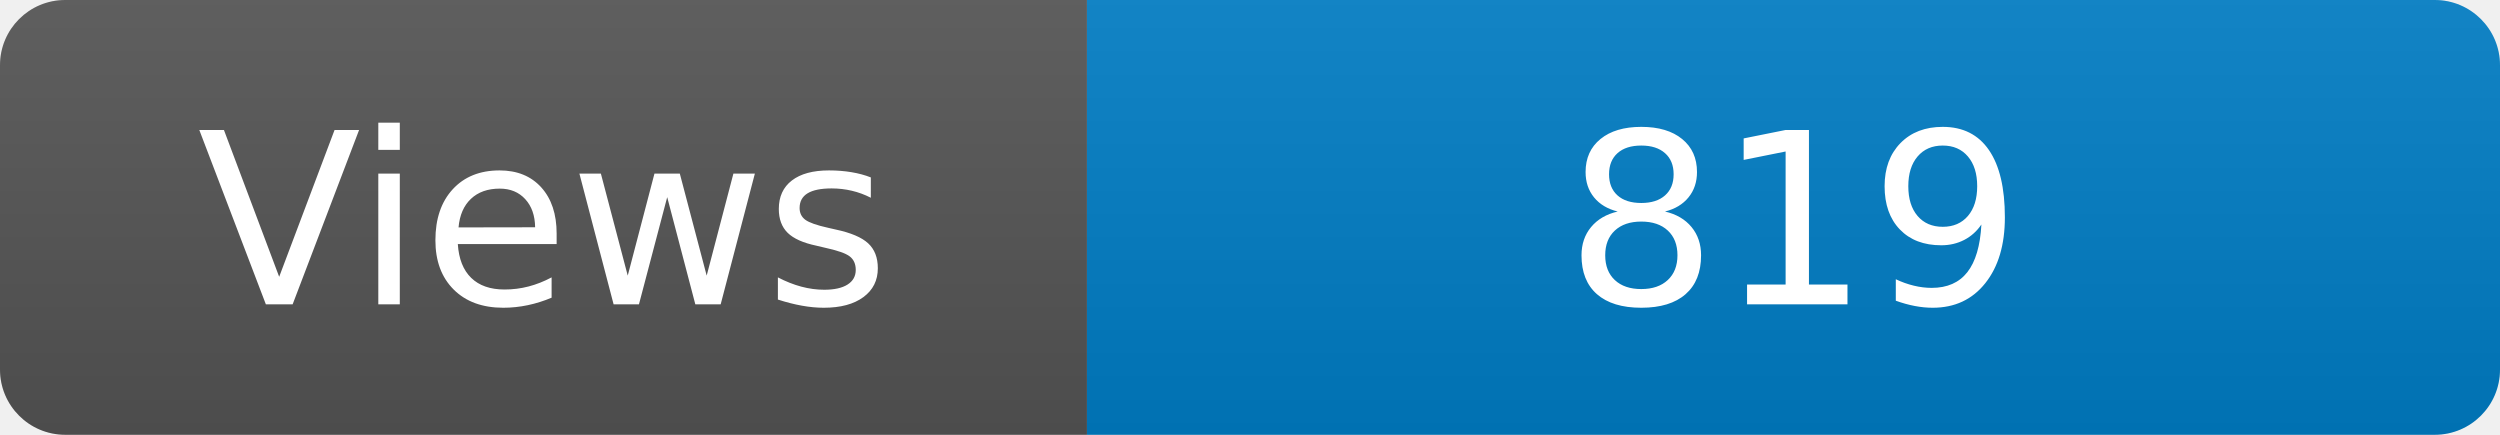
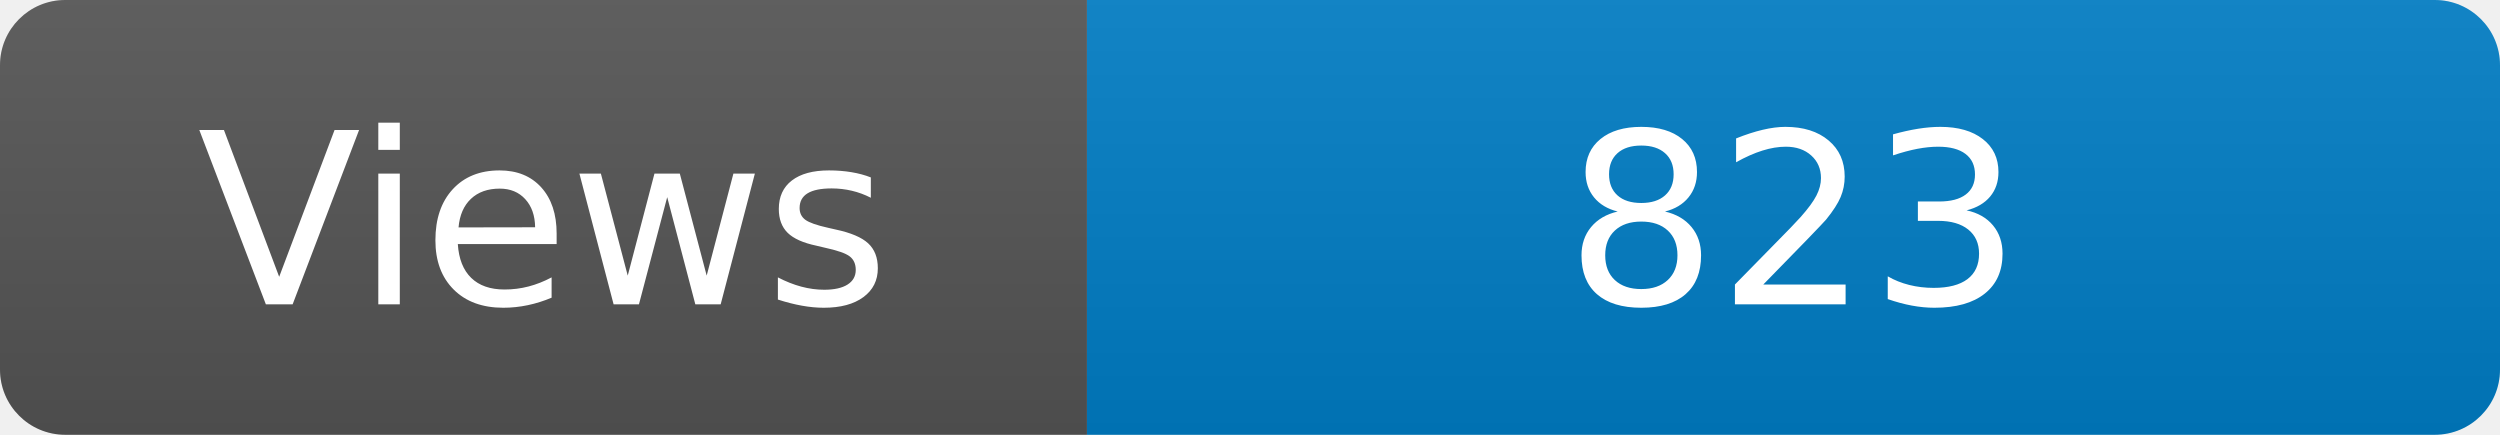
<svg xmlns="http://www.w3.org/2000/svg" width="115" height="20" role="img" aria-label="Maintained?: yes">
  <linearGradient id="s" x2="0" y2="100%">
    <stop offset="0" stop-color="#bbb" stop-opacity=".1" />
    <stop offset="1" stop-opacity=".1" />
  </linearGradient>
  <clipPath id="r">
    <rect width="115" height="20" rx="3" fill="#fff" />
  </clipPath>
  <g clip-path="url(#r)">
    <rect width="50" height="20" fill="#555" />
    <rect x="50" width="160" height="20" fill="#007ec6" />
    <rect width="115" height="20" fill="url(#s)" />
  </g>
  <g fill="#fff" text-anchor="middle" font-family="Verdana,Geneva,DejaVu Sans,sans-serif" font-size="110">
    <text x="250" y="140" transform="scale(.1)" fill="#fff">Views</text>
-     <text x="825" y="140" transform="scale(.1)" fill="#fff">819</text>
+     <text x="825" y="140" transform="scale(.1)" fill="#fff">823</text>
  </g>
</svg>
